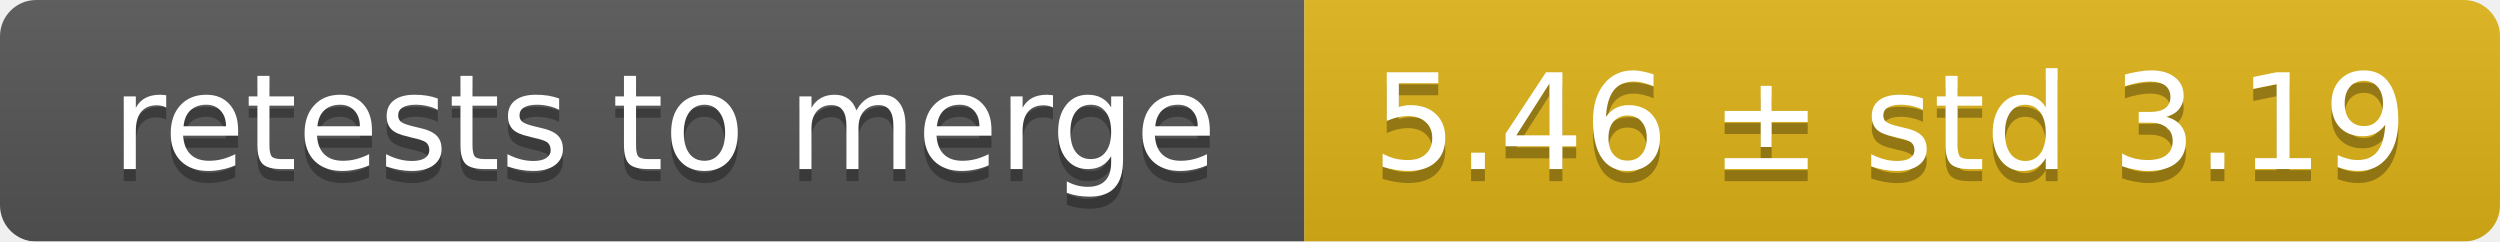
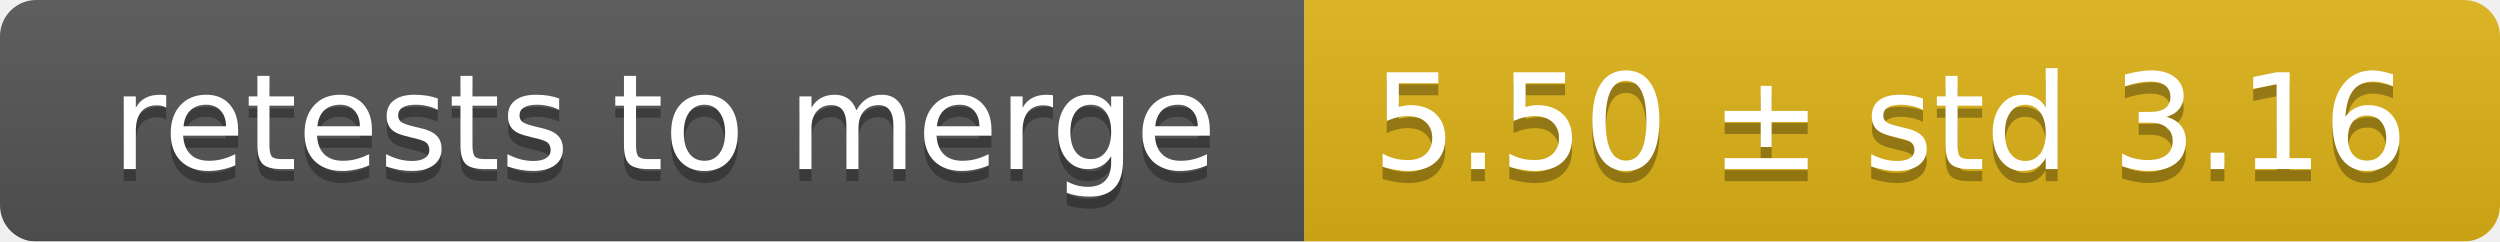
<svg xmlns="http://www.w3.org/2000/svg" width="207" height="20">
  <linearGradient id="smooth" x2="0" y2="100%">
    <stop offset="0" stop-color="#bbb" stop-opacity=".1" />
    <stop offset="1" stop-opacity=".1" />
  </linearGradient>
  <mask id="round">
    <rect width="207" height="20" rx="3" fill="#fff" />
  </mask>
  <g mask="url(#round)">
    <rect width="108" height="20" fill="#555" />
    <rect x="108" width="99" height="20" fill="#dfb317" />
    <rect width="207" height="20" fill="url(#smooth)" />
  </g>
  <g fill="#fff" text-anchor="middle" font-family="DejaVu Sans,Verdana,Geneva,sans-serif" font-size="11">
    <text x="55" y="15" fill="#010101" fill-opacity=".3">retests to merge</text>
    <text x="55" y="14">retests to merge</text>
-     <text x="156.5" y="15" fill="#010101" fill-opacity=".3">5.46 ± std 3.19</text>
-     <text x="156.5" y="14">5.46 ± std 3.19</text>
+     <text x="156.5" y="15" fill="#010101" fill-opacity=".3">5.50 ± std 3.16</text>
+     <text x="156.5" y="14">5.50 ± std 3.16</text>
  </g>
</svg>
